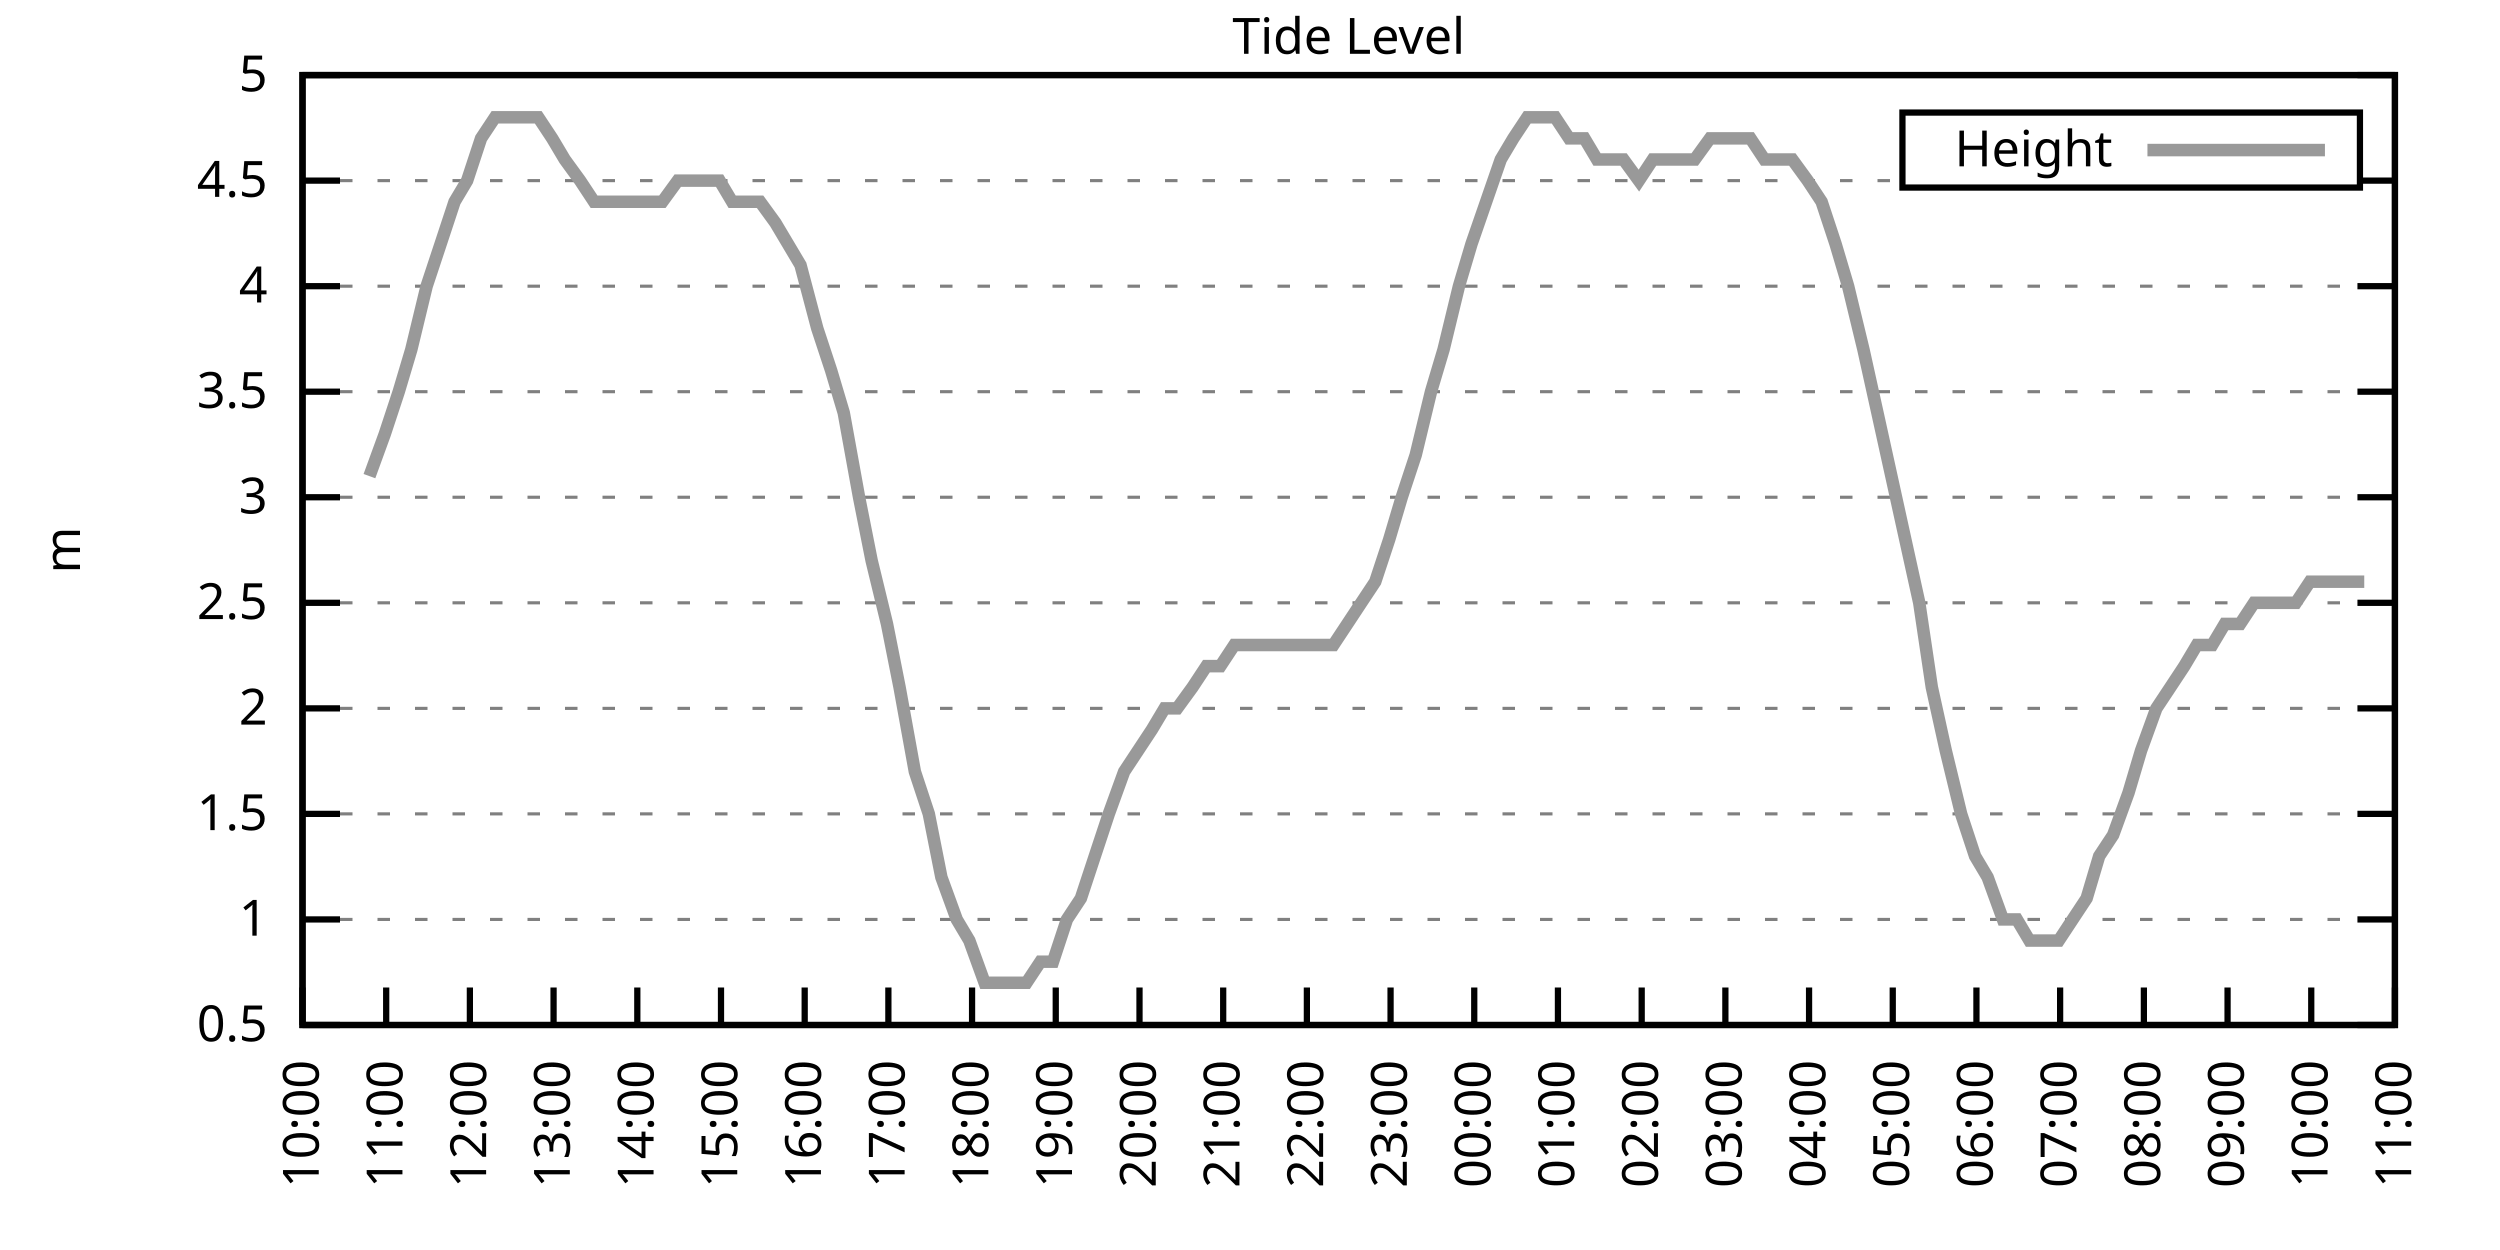
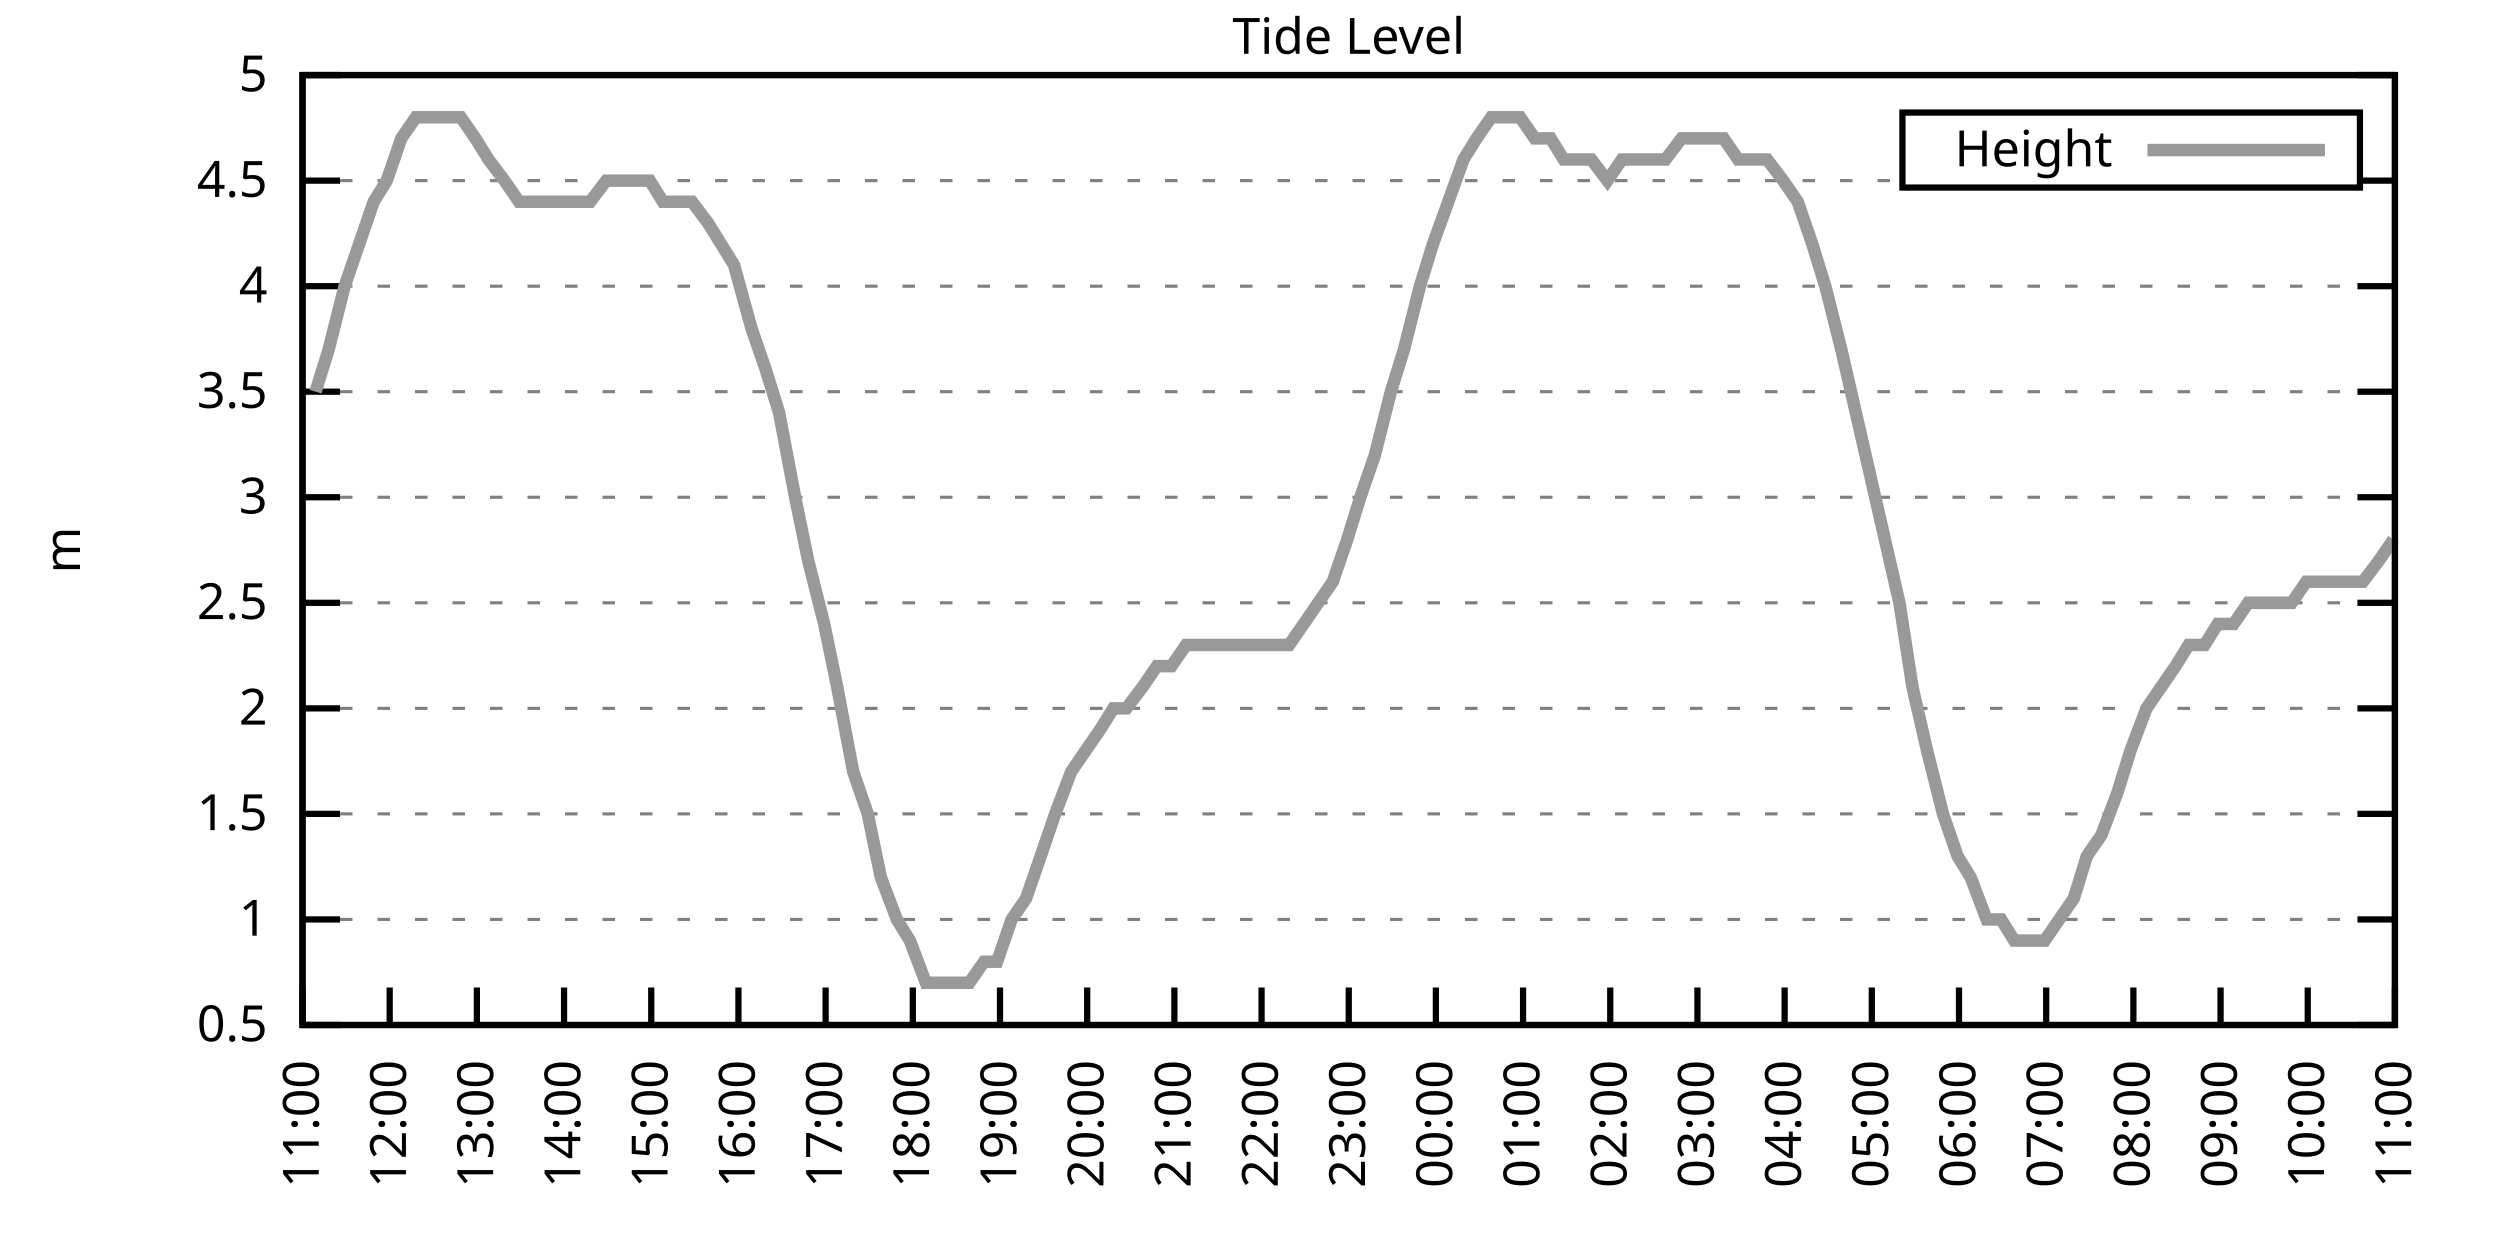
<svg xmlns="http://www.w3.org/2000/svg" xmlns:xlink="http://www.w3.org/1999/xlink" width="400" height="200" viewBox="0 0 400 200">
  <g id="gnuplot_canvas">
    <rect x="0" y="0" width="400" height="200" fill="none" />
    <defs>
      <circle id="gpDot" r="0.5" stroke-width="0.5" stroke="currentColor" />
      <path id="gpPt0" stroke-width="0.333" stroke="currentColor" d="M-1,0 h2 M0,-1 v2" />
      <path id="gpPt1" stroke-width="0.333" stroke="currentColor" d="M-1,-1 L1,1 M1,-1 L-1,1" />
      <path id="gpPt2" stroke-width="0.333" stroke="currentColor" d="M-1,0 L1,0 M0,-1 L0,1 M-1,-1 L1,1 M-1,1 L1,-1" />
      <rect id="gpPt3" stroke-width="0.333" stroke="currentColor" x="-1" y="-1" width="2" height="2" />
      <rect id="gpPt4" stroke-width="0.333" stroke="currentColor" fill="currentColor" x="-1" y="-1" width="2" height="2" />
      <circle id="gpPt5" stroke-width="0.333" stroke="currentColor" cx="0" cy="0" r="1" />
      <use xlink:href="#gpPt5" id="gpPt6" fill="currentColor" stroke="none" />
      <path id="gpPt7" stroke-width="0.333" stroke="currentColor" d="M0,-1.33 L-1.33,0.67 L1.33,0.67 z" />
      <use xlink:href="#gpPt7" id="gpPt8" fill="currentColor" stroke="none" />
      <use xlink:href="#gpPt7" id="gpPt9" stroke="currentColor" transform="rotate(180)" />
      <use xlink:href="#gpPt9" id="gpPt10" fill="currentColor" stroke="none" />
      <use xlink:href="#gpPt3" id="gpPt11" stroke="currentColor" transform="rotate(45)" />
      <use xlink:href="#gpPt11" id="gpPt12" fill="currentColor" stroke="none" />
      <path id="gpPt13" stroke-width="0.333" stroke="currentColor" d="M0,1.330 L1.265,0.411 L0.782,-1.067 L-0.782,-1.076 L-1.265,0.411 z" />
      <use xlink:href="#gpPt13" id="gpPt14" fill="currentColor" stroke="none" />
      <filter id="textbox" filterUnits="objectBoundingBox" x="0" y="0" height="1" width="1">
        <feFlood flood-color="white" flood-opacity="1" result="bgnd" />
        <feComposite in="SourceGraphic" in2="bgnd" operator="atop" />
      </filter>
      <filter id="greybox" filterUnits="objectBoundingBox" x="0" y="0" height="1" width="1">
        <feFlood flood-color="lightgrey" flood-opacity="1" result="grey" />
        <feComposite in="SourceGraphic" in2="grey" operator="atop" />
      </filter>
    </defs>
    <g fill="none" color="white" stroke="currentColor" stroke-width="1.00" stroke-linecap="butt" stroke-linejoin="miter">
</g>
    <g fill="none" color="black" stroke="currentColor" stroke-width="1.00" stroke-linecap="butt" stroke-linejoin="miter">
      <g stroke="none" shape-rendering="crispEdges">
        <polygon fill="rgb(255, 255, 255)" points="48.40,164.00 383.18,164.00 383.18,12.02 48.40,12.02 " />
      </g>
    </g>
    <g fill="none" color="black" stroke="currentColor" stroke-width="1.00" stroke-linecap="butt" stroke-linejoin="miter">
</g>
    <g fill="none" color="black" stroke="black" stroke-width="0.50" stroke-linecap="butt" stroke-linejoin="miter">
</g>
    <g fill="none" color="gray" stroke="currentColor" stroke-width="0.50" stroke-linecap="butt" stroke-linejoin="miter">
      <path stroke="gray" stroke-dasharray="2,4" class="gridline" d="M48.40,164.00 L383.19,164.00  " />
    </g>
    <g fill="none" color="gray" stroke="gray" stroke-width="1.00" stroke-linecap="butt" stroke-linejoin="miter">
</g>
    <g fill="none" color="black" stroke="currentColor" stroke-width="1.00" stroke-linecap="butt" stroke-linejoin="miter">
      <path stroke="black" d="M48.40,164.00 L54.40,164.00 M383.19,164.00 L377.19,164.00  " />
      <g transform="translate(42.80,166.60)" stroke="none" fill="black" font-family="Sans" font-size="8.00" text-anchor="end">
        <text>
          <tspan font-family="Sans"> 0.5</tspan>
        </text>
      </g>
    </g>
    <g fill="none" color="black" stroke="currentColor" stroke-width="1.00" stroke-linecap="butt" stroke-linejoin="miter">
</g>
    <g fill="none" color="black" stroke="black" stroke-width="0.50" stroke-linecap="butt" stroke-linejoin="miter">
</g>
    <g fill="none" color="gray" stroke="currentColor" stroke-width="0.50" stroke-linecap="butt" stroke-linejoin="miter">
      <path stroke="gray" stroke-dasharray="2,4" class="gridline" d="M48.40,147.11 L383.19,147.11  " />
    </g>
    <g fill="none" color="gray" stroke="gray" stroke-width="1.00" stroke-linecap="butt" stroke-linejoin="miter">
</g>
    <g fill="none" color="black" stroke="currentColor" stroke-width="1.00" stroke-linecap="butt" stroke-linejoin="miter">
      <path stroke="black" d="M48.40,147.11 L54.40,147.11 M383.19,147.11 L377.19,147.11  " />
      <g transform="translate(42.80,149.71)" stroke="none" fill="black" font-family="Sans" font-size="8.00" text-anchor="end">
        <text>
          <tspan font-family="Sans"> 1</tspan>
        </text>
      </g>
    </g>
    <g fill="none" color="black" stroke="currentColor" stroke-width="1.00" stroke-linecap="butt" stroke-linejoin="miter">
</g>
    <g fill="none" color="black" stroke="black" stroke-width="0.50" stroke-linecap="butt" stroke-linejoin="miter">
</g>
    <g fill="none" color="gray" stroke="currentColor" stroke-width="0.50" stroke-linecap="butt" stroke-linejoin="miter">
      <path stroke="gray" stroke-dasharray="2,4" class="gridline" d="M48.40,130.22 L383.19,130.22  " />
    </g>
    <g fill="none" color="gray" stroke="gray" stroke-width="1.00" stroke-linecap="butt" stroke-linejoin="miter">
</g>
    <g fill="none" color="black" stroke="currentColor" stroke-width="1.00" stroke-linecap="butt" stroke-linejoin="miter">
      <path stroke="black" d="M48.40,130.22 L54.40,130.22 M383.19,130.22 L377.19,130.22  " />
      <g transform="translate(42.80,132.82)" stroke="none" fill="black" font-family="Sans" font-size="8.00" text-anchor="end">
        <text>
          <tspan font-family="Sans"> 1.5</tspan>
        </text>
      </g>
    </g>
    <g fill="none" color="black" stroke="currentColor" stroke-width="1.00" stroke-linecap="butt" stroke-linejoin="miter">
</g>
    <g fill="none" color="black" stroke="black" stroke-width="0.50" stroke-linecap="butt" stroke-linejoin="miter">
</g>
    <g fill="none" color="gray" stroke="currentColor" stroke-width="0.50" stroke-linecap="butt" stroke-linejoin="miter">
      <path stroke="gray" stroke-dasharray="2,4" class="gridline" d="M48.40,113.34 L383.19,113.34  " />
    </g>
    <g fill="none" color="gray" stroke="gray" stroke-width="1.00" stroke-linecap="butt" stroke-linejoin="miter">
</g>
    <g fill="none" color="black" stroke="currentColor" stroke-width="1.00" stroke-linecap="butt" stroke-linejoin="miter">
      <path stroke="black" d="M48.40,113.34 L54.40,113.34 M383.19,113.34 L377.19,113.34  " />
      <g transform="translate(42.80,115.94)" stroke="none" fill="black" font-family="Sans" font-size="8.00" text-anchor="end">
        <text>
          <tspan font-family="Sans"> 2</tspan>
        </text>
      </g>
    </g>
    <g fill="none" color="black" stroke="currentColor" stroke-width="1.00" stroke-linecap="butt" stroke-linejoin="miter">
</g>
    <g fill="none" color="black" stroke="black" stroke-width="0.50" stroke-linecap="butt" stroke-linejoin="miter">
</g>
    <g fill="none" color="gray" stroke="currentColor" stroke-width="0.50" stroke-linecap="butt" stroke-linejoin="miter">
      <path stroke="gray" stroke-dasharray="2,4" class="gridline" d="M48.40,96.45 L383.19,96.45  " />
    </g>
    <g fill="none" color="gray" stroke="gray" stroke-width="1.00" stroke-linecap="butt" stroke-linejoin="miter">
</g>
    <g fill="none" color="black" stroke="currentColor" stroke-width="1.00" stroke-linecap="butt" stroke-linejoin="miter">
      <path stroke="black" d="M48.40,96.45 L54.40,96.45 M383.19,96.45 L377.19,96.45  " />
      <g transform="translate(42.80,99.05)" stroke="none" fill="black" font-family="Sans" font-size="8.00" text-anchor="end">
        <text>
          <tspan font-family="Sans"> 2.5</tspan>
        </text>
      </g>
    </g>
    <g fill="none" color="black" stroke="currentColor" stroke-width="1.00" stroke-linecap="butt" stroke-linejoin="miter">
</g>
    <g fill="none" color="black" stroke="black" stroke-width="0.50" stroke-linecap="butt" stroke-linejoin="miter">
</g>
    <g fill="none" color="gray" stroke="currentColor" stroke-width="0.50" stroke-linecap="butt" stroke-linejoin="miter">
      <path stroke="gray" stroke-dasharray="2,4" class="gridline" d="M48.40,79.56 L383.19,79.56  " />
    </g>
    <g fill="none" color="gray" stroke="gray" stroke-width="1.00" stroke-linecap="butt" stroke-linejoin="miter">
</g>
    <g fill="none" color="black" stroke="currentColor" stroke-width="1.00" stroke-linecap="butt" stroke-linejoin="miter">
      <path stroke="black" d="M48.40,79.56 L54.40,79.56 M383.19,79.56 L377.19,79.56  " />
      <g transform="translate(42.80,82.16)" stroke="none" fill="black" font-family="Sans" font-size="8.00" text-anchor="end">
        <text>
          <tspan font-family="Sans"> 3</tspan>
        </text>
      </g>
    </g>
    <g fill="none" color="black" stroke="currentColor" stroke-width="1.00" stroke-linecap="butt" stroke-linejoin="miter">
</g>
    <g fill="none" color="black" stroke="black" stroke-width="0.50" stroke-linecap="butt" stroke-linejoin="miter">
</g>
    <g fill="none" color="gray" stroke="currentColor" stroke-width="0.50" stroke-linecap="butt" stroke-linejoin="miter">
      <path stroke="gray" stroke-dasharray="2,4" class="gridline" d="M48.40,62.67 L383.19,62.67  " />
    </g>
    <g fill="none" color="gray" stroke="gray" stroke-width="1.00" stroke-linecap="butt" stroke-linejoin="miter">
</g>
    <g fill="none" color="black" stroke="currentColor" stroke-width="1.00" stroke-linecap="butt" stroke-linejoin="miter">
      <path stroke="black" d="M48.40,62.67 L54.40,62.67 M383.19,62.67 L377.19,62.67  " />
      <g transform="translate(42.80,65.27)" stroke="none" fill="black" font-family="Sans" font-size="8.00" text-anchor="end">
        <text>
          <tspan font-family="Sans"> 3.5</tspan>
        </text>
      </g>
    </g>
    <g fill="none" color="black" stroke="currentColor" stroke-width="1.00" stroke-linecap="butt" stroke-linejoin="miter">
</g>
    <g fill="none" color="black" stroke="black" stroke-width="0.50" stroke-linecap="butt" stroke-linejoin="miter">
</g>
    <g fill="none" color="gray" stroke="currentColor" stroke-width="0.50" stroke-linecap="butt" stroke-linejoin="miter">
      <path stroke="gray" stroke-dasharray="2,4" class="gridline" d="M48.40,45.79 L383.19,45.79  " />
    </g>
    <g fill="none" color="gray" stroke="gray" stroke-width="1.00" stroke-linecap="butt" stroke-linejoin="miter">
</g>
    <g fill="none" color="black" stroke="currentColor" stroke-width="1.00" stroke-linecap="butt" stroke-linejoin="miter">
      <path stroke="black" d="M48.40,45.79 L54.40,45.79 M383.19,45.79 L377.19,45.79  " />
      <g transform="translate(42.80,48.39)" stroke="none" fill="black" font-family="Sans" font-size="8.00" text-anchor="end">
        <text>
          <tspan font-family="Sans"> 4</tspan>
        </text>
      </g>
    </g>
    <g fill="none" color="black" stroke="currentColor" stroke-width="1.00" stroke-linecap="butt" stroke-linejoin="miter">
</g>
    <g fill="none" color="black" stroke="black" stroke-width="0.50" stroke-linecap="butt" stroke-linejoin="miter">
</g>
    <g fill="none" color="gray" stroke="currentColor" stroke-width="0.50" stroke-linecap="butt" stroke-linejoin="miter">
      <path stroke="gray" stroke-dasharray="2,4" class="gridline" d="M48.40,28.90 L304.39,28.90 M377.59,28.90 L383.19,28.90  " />
    </g>
    <g fill="none" color="gray" stroke="gray" stroke-width="1.00" stroke-linecap="butt" stroke-linejoin="miter">
</g>
    <g fill="none" color="black" stroke="currentColor" stroke-width="1.00" stroke-linecap="butt" stroke-linejoin="miter">
      <path stroke="black" d="M48.40,28.90 L54.40,28.90 M383.19,28.90 L377.19,28.90  " />
      <g transform="translate(42.80,31.50)" stroke="none" fill="black" font-family="Sans" font-size="8.00" text-anchor="end">
        <text>
          <tspan font-family="Sans"> 4.5</tspan>
        </text>
      </g>
    </g>
    <g fill="none" color="black" stroke="currentColor" stroke-width="1.00" stroke-linecap="butt" stroke-linejoin="miter">
</g>
    <g fill="none" color="black" stroke="black" stroke-width="0.50" stroke-linecap="butt" stroke-linejoin="miter">
</g>
    <g fill="none" color="gray" stroke="currentColor" stroke-width="0.50" stroke-linecap="butt" stroke-linejoin="miter">
      <path stroke="gray" stroke-dasharray="2,4" class="gridline" d="M48.40,12.01 L383.19,12.01  " />
    </g>
    <g fill="none" color="gray" stroke="gray" stroke-width="1.00" stroke-linecap="butt" stroke-linejoin="miter">
</g>
    <g fill="none" color="black" stroke="currentColor" stroke-width="1.00" stroke-linecap="butt" stroke-linejoin="miter">
      <path stroke="black" d="M48.40,12.01 L54.40,12.01 M383.19,12.01 L377.19,12.01  " />
      <g transform="translate(42.80,14.61)" stroke="none" fill="black" font-family="Sans" font-size="8.00" text-anchor="end">
        <text>
          <tspan font-family="Sans"> 5</tspan>
        </text>
      </g>
    </g>
    <g fill="none" color="black" stroke="currentColor" stroke-width="1.00" stroke-linecap="butt" stroke-linejoin="miter">
      <path stroke="black" d="M48.40,164.00 L48.40,158.00  " />
      <g transform="translate(51.00,169.60) rotate(270.00)" stroke="none" fill="black" font-family="Sans" font-size="8.00" text-anchor="end">
        <text>
-           <tspan font-family="Sans">10:00</tspan>
-         </text>
-       </g>
-     </g>
-     <g fill="none" color="black" stroke="currentColor" stroke-width="1.00" stroke-linecap="butt" stroke-linejoin="miter">
-       <path stroke="black" d="M61.79,164.00 L61.79,158.00  " />
-       <g transform="translate(64.39,169.60) rotate(270.00)" stroke="none" fill="black" font-family="Sans" font-size="8.00" text-anchor="end">
-         <text>
          <tspan font-family="Sans">11:00</tspan>
        </text>
      </g>
    </g>
    <g fill="none" color="black" stroke="currentColor" stroke-width="1.00" stroke-linecap="butt" stroke-linejoin="miter">
-       <path stroke="black" d="M75.18,164.00 L75.18,158.00  " />
-       <g transform="translate(77.78,169.60) rotate(270.00)" stroke="none" fill="black" font-family="Sans" font-size="8.00" text-anchor="end">
+       <path stroke="black" d="M62.35,164.00 L62.35,158.00  " />
+       <g transform="translate(64.95,169.60) rotate(270.00)" stroke="none" fill="black" font-family="Sans" font-size="8.00" text-anchor="end">
        <text>
          <tspan font-family="Sans">12:00</tspan>
        </text>
      </g>
    </g>
    <g fill="none" color="black" stroke="currentColor" stroke-width="1.00" stroke-linecap="butt" stroke-linejoin="miter">
-       <path stroke="black" d="M88.57,164.00 L88.57,158.00  " />
-       <g transform="translate(91.17,169.60) rotate(270.00)" stroke="none" fill="black" font-family="Sans" font-size="8.00" text-anchor="end">
+       <path stroke="black" d="M76.30,164.00 L76.30,158.00  " />
+       <g transform="translate(78.90,169.60) rotate(270.00)" stroke="none" fill="black" font-family="Sans" font-size="8.00" text-anchor="end">
        <text>
          <tspan font-family="Sans">13:00</tspan>
        </text>
      </g>
    </g>
    <g fill="none" color="black" stroke="currentColor" stroke-width="1.00" stroke-linecap="butt" stroke-linejoin="miter">
-       <path stroke="black" d="M101.97,164.00 L101.97,158.00  " />
-       <g transform="translate(104.57,169.60) rotate(270.00)" stroke="none" fill="black" font-family="Sans" font-size="8.00" text-anchor="end">
+       <path stroke="black" d="M90.25,164.00 L90.25,158.00  " />
+       <g transform="translate(92.85,169.60) rotate(270.00)" stroke="none" fill="black" font-family="Sans" font-size="8.00" text-anchor="end">
        <text>
          <tspan font-family="Sans">14:00</tspan>
        </text>
      </g>
    </g>
    <g fill="none" color="black" stroke="currentColor" stroke-width="1.00" stroke-linecap="butt" stroke-linejoin="miter">
-       <path stroke="black" d="M115.36,164.00 L115.36,158.00  " />
-       <g transform="translate(117.96,169.60) rotate(270.00)" stroke="none" fill="black" font-family="Sans" font-size="8.00" text-anchor="end">
+       <path stroke="black" d="M104.20,164.00 L104.20,158.00  " />
+       <g transform="translate(106.80,169.60) rotate(270.00)" stroke="none" fill="black" font-family="Sans" font-size="8.00" text-anchor="end">
        <text>
          <tspan font-family="Sans">15:00</tspan>
        </text>
      </g>
    </g>
    <g fill="none" color="black" stroke="currentColor" stroke-width="1.00" stroke-linecap="butt" stroke-linejoin="miter">
-       <path stroke="black" d="M128.75,164.00 L128.75,158.00  " />
-       <g transform="translate(131.35,169.60) rotate(270.00)" stroke="none" fill="black" font-family="Sans" font-size="8.00" text-anchor="end">
+       <path stroke="black" d="M118.15,164.00 L118.15,158.00  " />
+       <g transform="translate(120.75,169.60) rotate(270.00)" stroke="none" fill="black" font-family="Sans" font-size="8.00" text-anchor="end">
        <text>
          <tspan font-family="Sans">16:00</tspan>
        </text>
      </g>
    </g>
    <g fill="none" color="black" stroke="currentColor" stroke-width="1.00" stroke-linecap="butt" stroke-linejoin="miter">
-       <path stroke="black" d="M142.14,164.00 L142.14,158.00  " />
-       <g transform="translate(144.74,169.60) rotate(270.00)" stroke="none" fill="black" font-family="Sans" font-size="8.00" text-anchor="end">
+       <path stroke="black" d="M132.10,164.00 L132.10,158.00  " />
+       <g transform="translate(134.70,169.60) rotate(270.00)" stroke="none" fill="black" font-family="Sans" font-size="8.00" text-anchor="end">
        <text>
          <tspan font-family="Sans">17:00</tspan>
        </text>
      </g>
    </g>
    <g fill="none" color="black" stroke="currentColor" stroke-width="1.00" stroke-linecap="butt" stroke-linejoin="miter">
-       <path stroke="black" d="M155.53,164.00 L155.53,158.00  " />
-       <g transform="translate(158.13,169.60) rotate(270.00)" stroke="none" fill="black" font-family="Sans" font-size="8.00" text-anchor="end">
+       <path stroke="black" d="M146.05,164.00 L146.05,158.00  " />
+       <g transform="translate(148.65,169.60) rotate(270.00)" stroke="none" fill="black" font-family="Sans" font-size="8.00" text-anchor="end">
        <text>
          <tspan font-family="Sans">18:00</tspan>
        </text>
      </g>
    </g>
    <g fill="none" color="black" stroke="currentColor" stroke-width="1.00" stroke-linecap="butt" stroke-linejoin="miter">
-       <path stroke="black" d="M168.92,164.00 L168.92,158.00  " />
-       <g transform="translate(171.52,169.60) rotate(270.00)" stroke="none" fill="black" font-family="Sans" font-size="8.00" text-anchor="end">
+       <path stroke="black" d="M160.00,164.00 L160.00,158.00  " />
+       <g transform="translate(162.60,169.60) rotate(270.00)" stroke="none" fill="black" font-family="Sans" font-size="8.00" text-anchor="end">
        <text>
          <tspan font-family="Sans">19:00</tspan>
        </text>
      </g>
    </g>
    <g fill="none" color="black" stroke="currentColor" stroke-width="1.00" stroke-linecap="butt" stroke-linejoin="miter">
-       <path stroke="black" d="M182.32,164.00 L182.32,158.00  " />
-       <g transform="translate(184.92,169.60) rotate(270.00)" stroke="none" fill="black" font-family="Sans" font-size="8.00" text-anchor="end">
+       <path stroke="black" d="M173.95,164.00 L173.95,158.00  " />
+       <g transform="translate(176.55,169.60) rotate(270.00)" stroke="none" fill="black" font-family="Sans" font-size="8.00" text-anchor="end">
        <text>
          <tspan font-family="Sans">20:00</tspan>
        </text>
      </g>
    </g>
    <g fill="none" color="black" stroke="currentColor" stroke-width="1.00" stroke-linecap="butt" stroke-linejoin="miter">
-       <path stroke="black" d="M195.71,164.00 L195.71,158.00  " />
-       <g transform="translate(198.31,169.60) rotate(270.00)" stroke="none" fill="black" font-family="Sans" font-size="8.00" text-anchor="end">
+       <path stroke="black" d="M187.90,164.00 L187.90,158.00  " />
+       <g transform="translate(190.50,169.60) rotate(270.00)" stroke="none" fill="black" font-family="Sans" font-size="8.00" text-anchor="end">
        <text>
          <tspan font-family="Sans">21:00</tspan>
        </text>
      </g>
    </g>
    <g fill="none" color="black" stroke="currentColor" stroke-width="1.00" stroke-linecap="butt" stroke-linejoin="miter">
-       <path stroke="black" d="M209.10,164.00 L209.10,158.00  " />
-       <g transform="translate(211.70,169.60) rotate(270.00)" stroke="none" fill="black" font-family="Sans" font-size="8.00" text-anchor="end">
+       <path stroke="black" d="M201.85,164.00 L201.85,158.00  " />
+       <g transform="translate(204.45,169.60) rotate(270.00)" stroke="none" fill="black" font-family="Sans" font-size="8.00" text-anchor="end">
        <text>
          <tspan font-family="Sans">22:00</tspan>
        </text>
      </g>
    </g>
    <g fill="none" color="black" stroke="currentColor" stroke-width="1.00" stroke-linecap="butt" stroke-linejoin="miter">
-       <path stroke="black" d="M222.49,164.00 L222.49,158.00  " />
-       <g transform="translate(225.09,169.60) rotate(270.00)" stroke="none" fill="black" font-family="Sans" font-size="8.00" text-anchor="end">
+       <path stroke="black" d="M215.80,164.00 L215.80,158.00  " />
+       <g transform="translate(218.40,169.60) rotate(270.00)" stroke="none" fill="black" font-family="Sans" font-size="8.00" text-anchor="end">
        <text>
          <tspan font-family="Sans">23:00</tspan>
        </text>
      </g>
    </g>
    <g fill="none" color="black" stroke="currentColor" stroke-width="1.00" stroke-linecap="butt" stroke-linejoin="miter">
-       <path stroke="black" d="M235.88,164.00 L235.88,158.00  " />
-       <g transform="translate(238.48,169.60) rotate(270.00)" stroke="none" fill="black" font-family="Sans" font-size="8.00" text-anchor="end">
+       <path stroke="black" d="M229.74,164.00 L229.74,158.00  " />
+       <g transform="translate(232.34,169.60) rotate(270.00)" stroke="none" fill="black" font-family="Sans" font-size="8.00" text-anchor="end">
        <text>
          <tspan font-family="Sans">00:00</tspan>
        </text>
      </g>
    </g>
    <g fill="none" color="black" stroke="currentColor" stroke-width="1.00" stroke-linecap="butt" stroke-linejoin="miter">
-       <path stroke="black" d="M249.27,164.00 L249.27,158.00  " />
-       <g transform="translate(251.87,169.60) rotate(270.00)" stroke="none" fill="black" font-family="Sans" font-size="8.00" text-anchor="end">
+       <path stroke="black" d="M243.69,164.00 L243.69,158.00  " />
+       <g transform="translate(246.29,169.60) rotate(270.00)" stroke="none" fill="black" font-family="Sans" font-size="8.00" text-anchor="end">
        <text>
          <tspan font-family="Sans">01:00</tspan>
        </text>
      </g>
    </g>
    <g fill="none" color="black" stroke="currentColor" stroke-width="1.00" stroke-linecap="butt" stroke-linejoin="miter">
-       <path stroke="black" d="M262.67,164.00 L262.67,158.00  " />
-       <g transform="translate(265.27,169.60) rotate(270.00)" stroke="none" fill="black" font-family="Sans" font-size="8.00" text-anchor="end">
+       <path stroke="black" d="M257.64,164.00 L257.64,158.00  " />
+       <g transform="translate(260.24,169.60) rotate(270.00)" stroke="none" fill="black" font-family="Sans" font-size="8.00" text-anchor="end">
        <text>
          <tspan font-family="Sans">02:00</tspan>
        </text>
      </g>
    </g>
    <g fill="none" color="black" stroke="currentColor" stroke-width="1.00" stroke-linecap="butt" stroke-linejoin="miter">
-       <path stroke="black" d="M276.06,164.00 L276.06,158.00  " />
-       <g transform="translate(278.66,169.60) rotate(270.00)" stroke="none" fill="black" font-family="Sans" font-size="8.00" text-anchor="end">
+       <path stroke="black" d="M271.59,164.00 L271.59,158.00  " />
+       <g transform="translate(274.19,169.60) rotate(270.00)" stroke="none" fill="black" font-family="Sans" font-size="8.00" text-anchor="end">
        <text>
          <tspan font-family="Sans">03:00</tspan>
        </text>
      </g>
    </g>
    <g fill="none" color="black" stroke="currentColor" stroke-width="1.00" stroke-linecap="butt" stroke-linejoin="miter">
-       <path stroke="black" d="M289.45,164.00 L289.45,158.00  " />
-       <g transform="translate(292.05,169.60) rotate(270.00)" stroke="none" fill="black" font-family="Sans" font-size="8.00" text-anchor="end">
+       <path stroke="black" d="M285.54,164.00 L285.54,158.00  " />
+       <g transform="translate(288.14,169.60) rotate(270.00)" stroke="none" fill="black" font-family="Sans" font-size="8.00" text-anchor="end">
        <text>
          <tspan font-family="Sans">04:00</tspan>
        </text>
      </g>
    </g>
    <g fill="none" color="black" stroke="currentColor" stroke-width="1.00" stroke-linecap="butt" stroke-linejoin="miter">
-       <path stroke="black" d="M302.84,164.00 L302.84,158.00  " />
-       <g transform="translate(305.44,169.60) rotate(270.00)" stroke="none" fill="black" font-family="Sans" font-size="8.00" text-anchor="end">
+       <path stroke="black" d="M299.49,164.00 L299.49,158.00  " />
+       <g transform="translate(302.09,169.60) rotate(270.00)" stroke="none" fill="black" font-family="Sans" font-size="8.00" text-anchor="end">
        <text>
          <tspan font-family="Sans">05:00</tspan>
        </text>
      </g>
    </g>
    <g fill="none" color="black" stroke="currentColor" stroke-width="1.00" stroke-linecap="butt" stroke-linejoin="miter">
-       <path stroke="black" d="M316.23,164.00 L316.23,158.00  " />
-       <g transform="translate(318.83,169.60) rotate(270.00)" stroke="none" fill="black" font-family="Sans" font-size="8.00" text-anchor="end">
+       <path stroke="black" d="M313.44,164.00 L313.44,158.00  " />
+       <g transform="translate(316.04,169.60) rotate(270.00)" stroke="none" fill="black" font-family="Sans" font-size="8.00" text-anchor="end">
        <text>
          <tspan font-family="Sans">06:00</tspan>
        </text>
      </g>
    </g>
    <g fill="none" color="black" stroke="currentColor" stroke-width="1.00" stroke-linecap="butt" stroke-linejoin="miter">
-       <path stroke="black" d="M329.62,164.00 L329.62,158.00  " />
-       <g transform="translate(332.22,169.60) rotate(270.00)" stroke="none" fill="black" font-family="Sans" font-size="8.00" text-anchor="end">
+       <path stroke="black" d="M327.39,164.00 L327.39,158.00  " />
+       <g transform="translate(329.99,169.60) rotate(270.00)" stroke="none" fill="black" font-family="Sans" font-size="8.00" text-anchor="end">
        <text>
          <tspan font-family="Sans">07:00</tspan>
        </text>
      </g>
    </g>
    <g fill="none" color="black" stroke="currentColor" stroke-width="1.00" stroke-linecap="butt" stroke-linejoin="miter">
-       <path stroke="black" d="M343.02,164.00 L343.02,158.00  " />
-       <g transform="translate(345.62,169.60) rotate(270.00)" stroke="none" fill="black" font-family="Sans" font-size="8.00" text-anchor="end">
+       <path stroke="black" d="M341.34,164.00 L341.34,158.00  " />
+       <g transform="translate(343.94,169.60) rotate(270.00)" stroke="none" fill="black" font-family="Sans" font-size="8.00" text-anchor="end">
        <text>
          <tspan font-family="Sans">08:00</tspan>
        </text>
      </g>
    </g>
    <g fill="none" color="black" stroke="currentColor" stroke-width="1.00" stroke-linecap="butt" stroke-linejoin="miter">
-       <path stroke="black" d="M356.41,164.00 L356.41,158.00  " />
-       <g transform="translate(359.01,169.60) rotate(270.00)" stroke="none" fill="black" font-family="Sans" font-size="8.00" text-anchor="end">
+       <path stroke="black" d="M355.29,164.00 L355.29,158.00  " />
+       <g transform="translate(357.89,169.60) rotate(270.00)" stroke="none" fill="black" font-family="Sans" font-size="8.00" text-anchor="end">
        <text>
          <tspan font-family="Sans">09:00</tspan>
        </text>
      </g>
    </g>
    <g fill="none" color="black" stroke="currentColor" stroke-width="1.00" stroke-linecap="butt" stroke-linejoin="miter">
-       <path stroke="black" d="M369.80,164.00 L369.80,158.00  " />
-       <g transform="translate(372.40,169.60) rotate(270.00)" stroke="none" fill="black" font-family="Sans" font-size="8.00" text-anchor="end">
+       <path stroke="black" d="M369.24,164.00 L369.24,158.00  " />
+       <g transform="translate(371.84,169.60) rotate(270.00)" stroke="none" fill="black" font-family="Sans" font-size="8.00" text-anchor="end">
        <text>
          <tspan font-family="Sans">10:00</tspan>
        </text>
      </g>
    </g>
    <g fill="none" color="black" stroke="currentColor" stroke-width="1.00" stroke-linecap="butt" stroke-linejoin="miter">
      <path stroke="black" d="M383.19,164.00 L383.19,158.00  " />
      <g transform="translate(385.79,169.60) rotate(270.00)" stroke="none" fill="black" font-family="Sans" font-size="8.00" text-anchor="end">
        <text>
          <tspan font-family="Sans">11:00</tspan>
        </text>
      </g>
    </g>
    <g fill="none" color="black" stroke="currentColor" stroke-width="1.00" stroke-linecap="butt" stroke-linejoin="miter">
</g>
    <g fill="none" color="black" stroke="currentColor" stroke-width="1.00" stroke-linecap="butt" stroke-linejoin="miter">
      <path stroke="black" d="M48.40,12.01 L48.40,164.00 L383.19,164.00 L383.19,12.01 L48.40,12.01 Z  " />
    </g>
    <g fill="none" color="black" stroke="currentColor" stroke-width="1.00" stroke-linecap="butt" stroke-linejoin="miter">
</g>
    <g fill="none" color="black" stroke="currentColor" stroke-width="1.00" stroke-linecap="butt" stroke-linejoin="miter">
      <path stroke="black" d="M304.39,30.01 L304.39,18.01 L377.59,18.01 L377.59,30.01 L304.39,30.01 Z  " />
    </g>
    <g id="Tide_level_plot_1">
      <g fill="none" color="white" stroke="black" stroke-width="2.00" stroke-linecap="butt" stroke-linejoin="miter">
</g>
      <g fill="none" color="black" stroke="currentColor" stroke-width="2.00" stroke-linecap="butt" stroke-linejoin="miter">
        <g transform="translate(337.99,26.61)" stroke="none" fill="black" font-family="Sans" font-size="8.00" text-anchor="end">
          <text>
            <tspan font-family="Sans">Height</tspan>
          </text>
        </g>
      </g>
      <g fill="none" color="black" stroke="currentColor" stroke-width="2.00" stroke-linecap="butt" stroke-linejoin="miter">
-         <path stroke="rgb(153, 153, 153)" d="M343.59,24.01 L371.99,24.01 M59.11,76.18 L61.57,69.43 L63.80,62.67 L65.81,55.92 L68.26,45.79 L70.50,39.03   L72.73,32.28 L74.74,28.90 L76.97,22.14 L79.20,18.77 L81.66,18.77 L83.89,18.77 L86.12,18.77 L88.35,22.14   L90.36,25.52 L92.82,28.90 L95.05,32.28 L97.06,32.28 L99.51,32.28 L101.52,32.28 L103.98,32.28 L105.98,32.28   L108.44,28.90 L110.45,28.90 L112.68,28.90 L115.13,28.90 L117.14,32.28 L119.38,32.28 L121.61,32.28 L124.06,35.65   L126.07,39.03 L128.08,42.41 L130.76,52.54 L132.99,59.30 L135.00,66.05 L137.45,79.56 L139.46,89.69 L141.92,99.83   L143.93,109.96 L146.38,123.47 L148.61,130.22 L150.62,140.36 L153.08,147.11 L155.09,150.49 L157.54,157.24 L159.55,157.24   L161.78,157.24 L164.24,157.24 L166.47,153.87 L168.48,153.87 L170.71,147.11 L172.94,143.73 L175.17,136.98 L177.41,130.22   L179.86,123.47 L182.09,120.09 L184.32,116.71 L186.33,113.34 L188.34,113.34 L190.80,109.96 L193.03,106.58 L195.26,106.58   L197.49,103.20 L199.50,103.20 L201.96,103.20 L204.41,103.20 L206.42,103.20 L208.88,103.20 L210.88,103.20 L213.34,103.20   L215.57,99.83 L217.80,96.45 L220.04,93.07 L222.27,86.32 L224.28,79.56 L226.51,72.81 L228.96,62.67 L230.97,55.92   L233.43,45.79 L235.44,39.03 L240.12,25.52 L242.13,22.14 L244.36,18.77 L246.60,18.77 L248.83,18.77 L251.06,22.14   L253.51,22.14 L255.52,25.52 L257.98,25.52 L259.76,25.52 L262.22,28.90 L264.45,25.52 L266.91,25.52 L269.14,25.52   L271.15,25.52 L273.60,22.14 L275.61,22.14 L278.07,22.14 L280.07,22.14 L282.31,25.52 L284.76,25.52 L286.77,25.52   L289.23,28.90 L291.46,32.28 L293.69,39.03 L295.70,45.79 L298.15,55.92 L300.39,66.05 L302.62,76.18 L304.85,86.32   L307.08,96.45 L309.09,109.96 L311.32,120.09 L313.78,130.22 L316.01,136.98 L318.02,140.36 L320.47,147.11 L322.70,147.11   L324.71,150.49 L327.17,150.49 L329.40,150.49 L331.63,147.11 L333.86,143.73 L335.87,136.98 L338.10,133.60 L340.56,126.85   L342.57,120.09 L345.02,113.34 L347.26,109.96 L349.49,106.58 L351.50,103.20 L353.95,103.20 L355.96,99.83 L358.42,99.83   L360.65,96.45 L362.88,96.45 L365.11,96.45 L367.34,96.45 L369.58,93.07 L371.58,93.07 L374.04,93.07 L376.05,93.07   L378.28,93.07  " />
+         <path stroke="rgb(153, 153, 153)" d="M343.59,24.01 L371.99,24.01 M50.49,62.67 L52.58,55.92 L55.14,45.79 L57.47,39.03 L59.79,32.28 L61.88,28.90   L64.21,22.14 L66.53,18.77 L69.09,18.77 L71.42,18.77 L73.74,18.77 L76.07,22.14 L78.16,25.52 L80.72,28.90   L83.04,32.28 L85.13,32.28 L87.69,32.28 L89.78,32.28 L92.34,32.28 L94.43,32.28 L96.99,28.90 L99.08,28.90   L101.41,28.90 L103.97,28.90 L106.06,32.28 L108.38,32.28 L110.71,32.28 L113.27,35.65 L115.36,39.03 L117.45,42.41   L120.24,52.54 L122.57,59.30 L124.66,66.05 L127.22,79.56 L129.31,89.69 L131.87,99.83 L133.96,109.96 L136.51,123.47   L138.84,130.22 L140.93,140.36 L143.49,147.11 L145.58,150.49 L148.14,157.24 L150.23,157.24 L152.56,157.24 L155.11,157.24   L157.44,153.87 L159.53,153.87 L161.86,147.11 L164.18,143.73 L166.51,136.98 L168.83,130.22 L171.39,123.47 L173.71,120.09   L176.04,116.71 L178.13,113.34 L180.22,113.34 L182.78,109.96 L185.11,106.58 L187.43,106.58 L189.76,103.20 L191.85,103.20   L194.41,103.20 L196.96,103.20 L199.06,103.20 L201.61,103.20 L203.71,103.20 L206.26,103.20 L208.59,99.83 L210.91,96.45   L213.24,93.07 L215.56,86.32 L217.65,79.56 L219.98,72.81 L222.54,62.67 L224.63,55.92 L227.19,45.79 L229.28,39.03   L234.16,25.52 L236.25,22.14 L238.58,18.77 L240.90,18.77 L243.23,18.77 L245.55,22.14 L248.11,22.14 L250.20,25.52   L252.76,25.52 L254.62,25.52 L257.18,28.90 L259.50,25.52 L262.06,25.52 L264.39,25.52 L266.48,25.52 L269.04,22.14   L271.13,22.14 L273.69,22.14 L275.78,22.14 L278.10,25.52 L280.66,25.52 L282.75,25.52 L285.31,28.90 L287.64,32.28   L289.96,39.03 L292.05,45.79 L294.61,55.92 L296.94,66.05 L299.26,76.18 L301.58,86.32 L303.91,96.45 L306.00,109.96   L308.33,120.09 L310.88,130.22 L313.21,136.98 L315.30,140.36 L317.86,147.11 L320.18,147.11 L322.28,150.49 L324.83,150.49   L327.16,150.49 L329.48,147.11 L331.81,143.73 L333.90,136.98 L336.23,133.60 L338.78,126.85 L340.88,120.09 L343.43,113.34   L345.76,109.96 L348.08,106.58 L350.18,103.20 L352.73,103.20 L354.83,99.83 L357.38,99.83 L359.71,96.45 L362.03,96.45   L364.36,96.45 L366.68,96.45 L369.01,93.07 L371.10,93.07 L373.66,93.07 L375.75,93.07 L378.08,93.07 L380.63,89.69   L382.96,86.32  " />
      </g>
    </g>
    <g fill="none" color="black" stroke="currentColor" stroke-width="2.00" stroke-linecap="butt" stroke-linejoin="miter">
</g>
    <g fill="none" color="black" stroke="black" stroke-width="1.00" stroke-linecap="butt" stroke-linejoin="miter">
</g>
    <g fill="none" color="black" stroke="currentColor" stroke-width="1.00" stroke-linecap="butt" stroke-linejoin="miter">
      <path stroke="black" d="M48.40,12.01 L48.40,164.00 L383.19,164.00 L383.19,12.01 L48.40,12.01 Z  " />
      <g transform="translate(12.80,88.01) rotate(270.00)" stroke="none" fill="black" font-family="Sans" font-size="8.00" text-anchor="middle">
        <text>
          <tspan font-family="Sans">m</tspan>
        </text>
      </g>
    </g>
    <g fill="none" color="black" stroke="currentColor" stroke-width="1.00" stroke-linecap="butt" stroke-linejoin="miter">
</g>
    <g fill="none" color="black" stroke="currentColor" stroke-width="1.00" stroke-linecap="butt" stroke-linejoin="miter">
      <g transform="translate(215.79,8.61)" stroke="none" fill="black" font-family="Sans" font-size="8.00" text-anchor="middle">
        <text>
          <tspan font-family="Sans">Tide Level</tspan>
        </text>
      </g>
    </g>
    <g fill="none" color="black" stroke="currentColor" stroke-width="1.00" stroke-linecap="butt" stroke-linejoin="miter">
</g>
  </g>
</svg>
